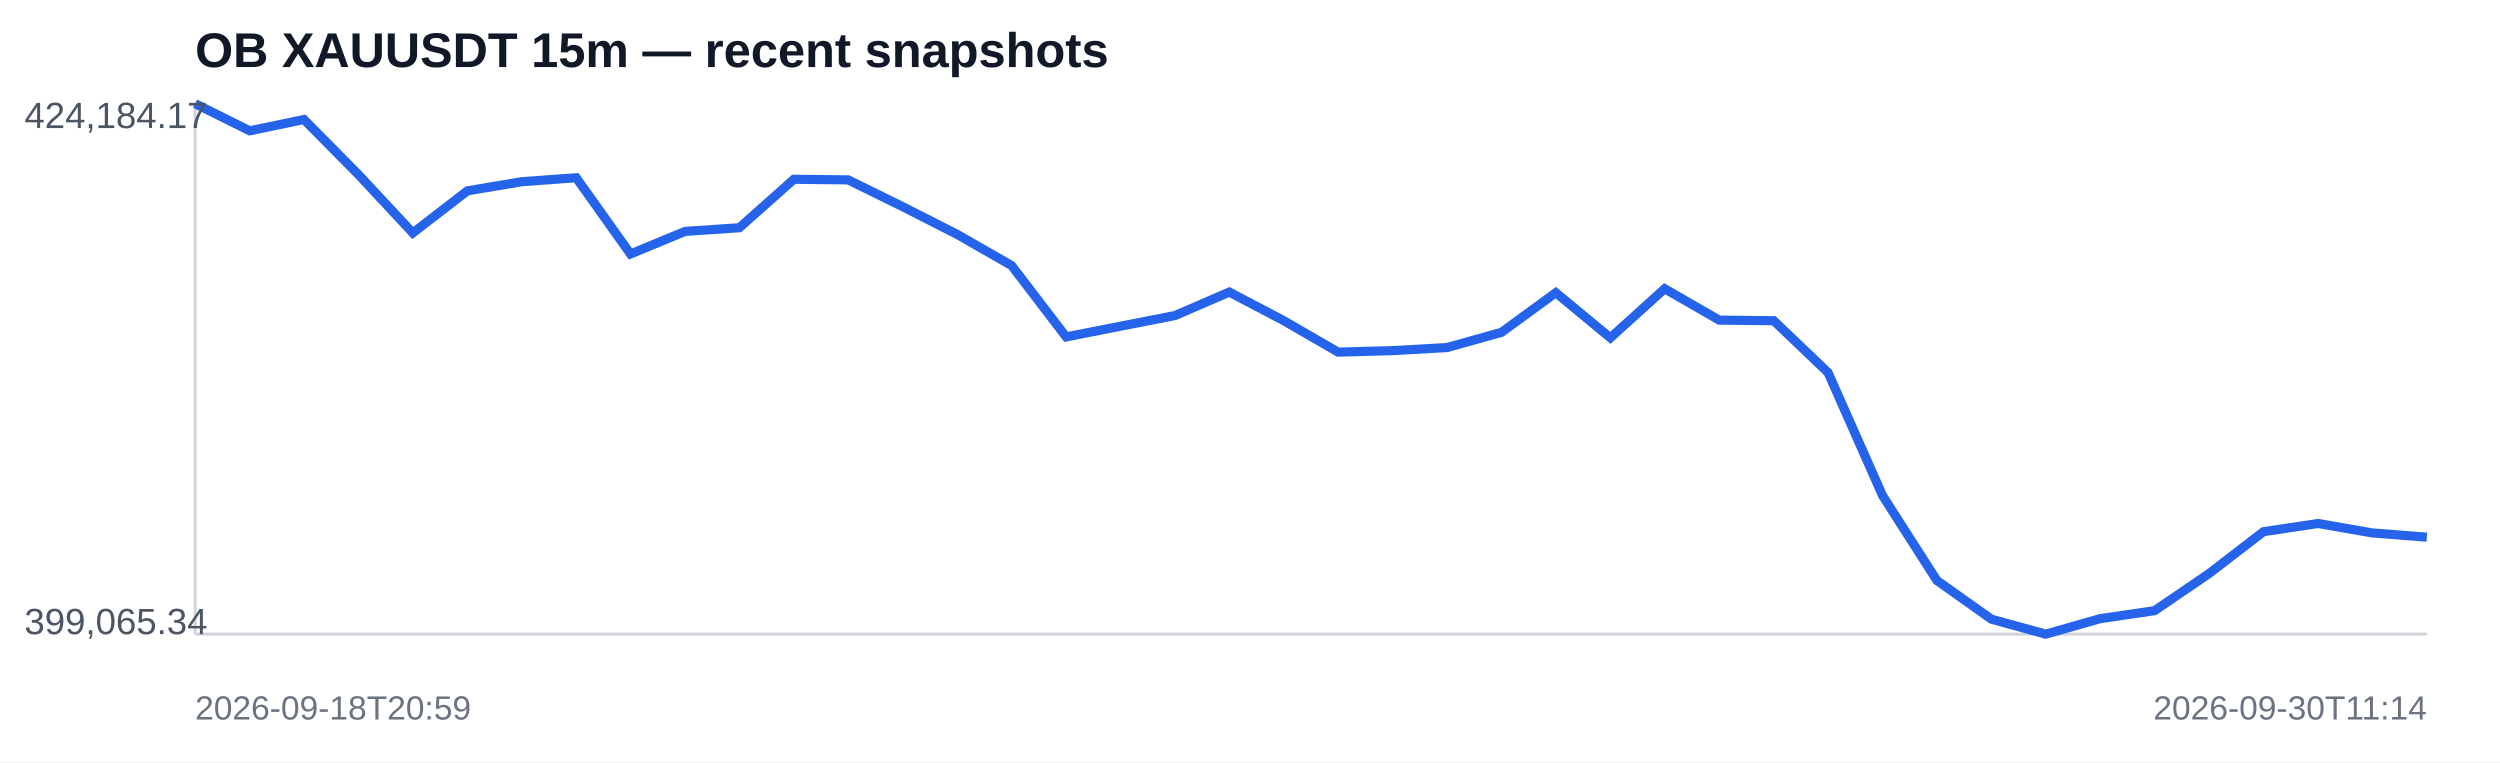
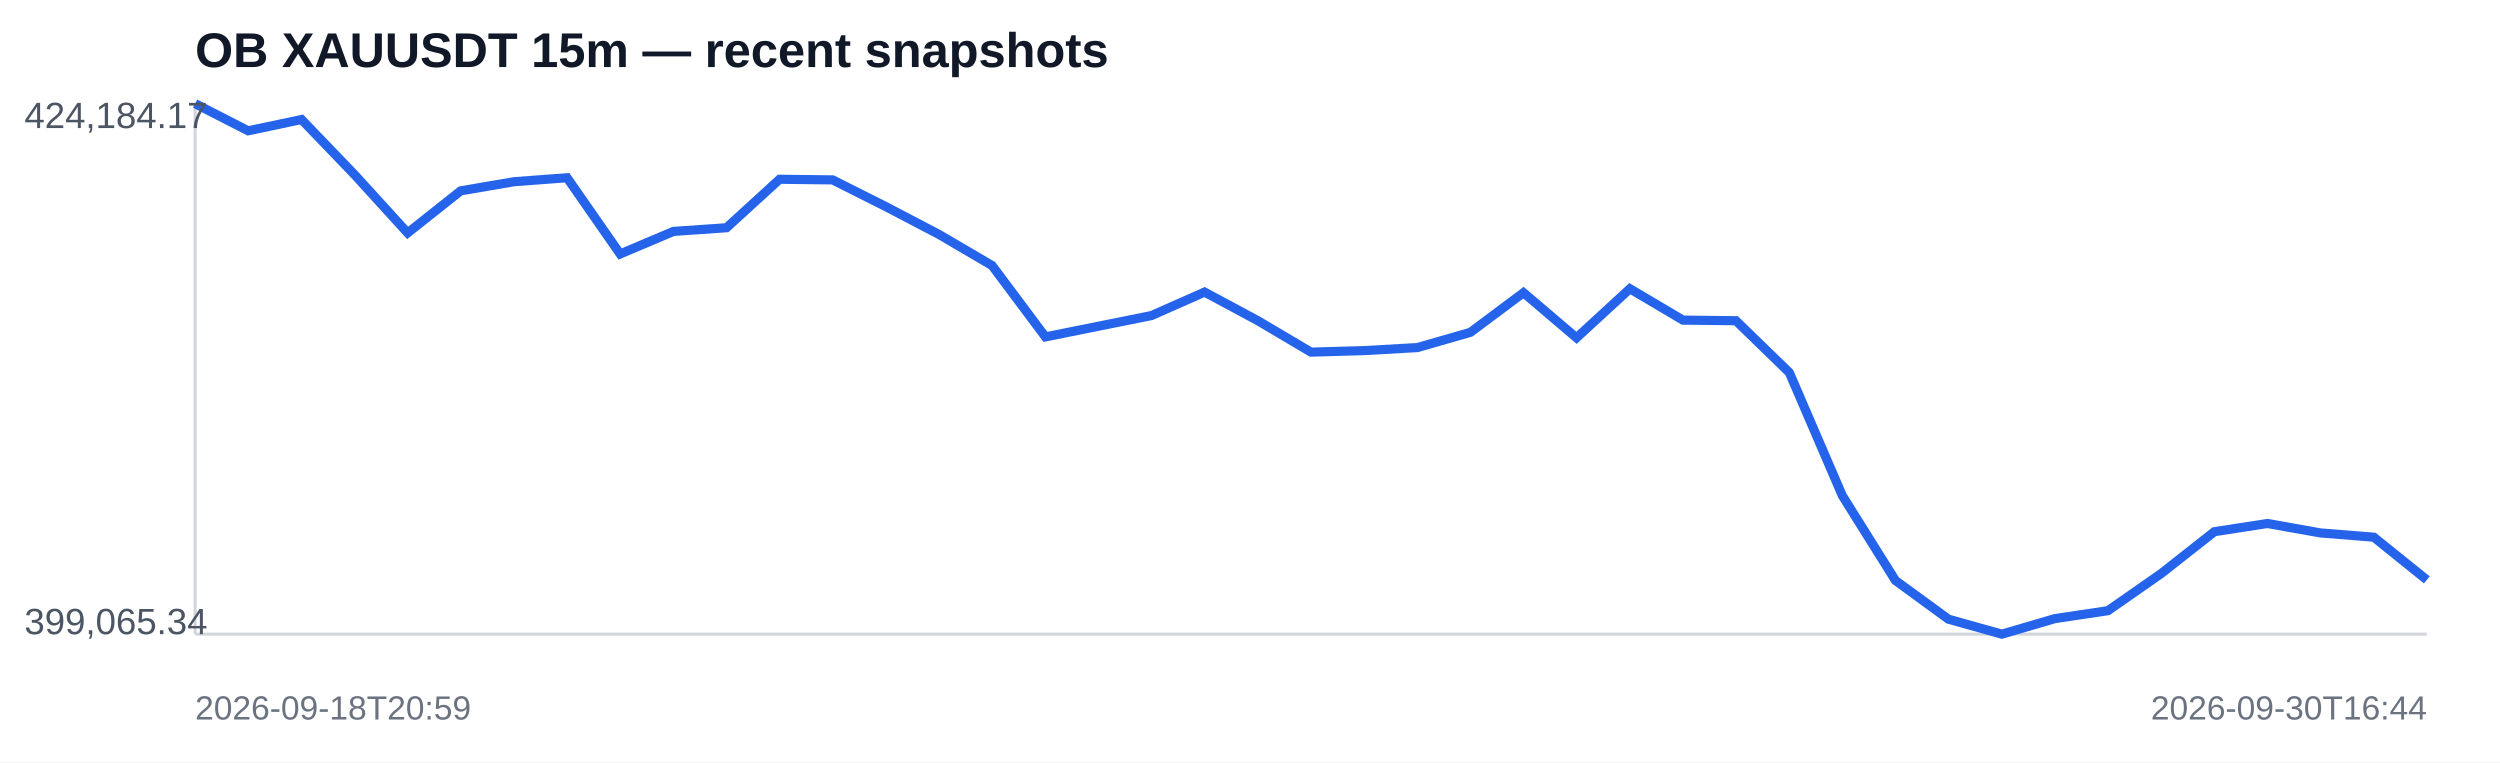
<svg xmlns="http://www.w3.org/2000/svg" width="820" height="250" viewBox="0 0 820 250">
  <rect width="100%" height="100%" fill="#ffffff" />
  <text x="64" y="22" font-family="Arial,sans-serif" font-size="16" font-weight="700" fill="#111827">OB XAUUSDT 15m — recent snapshots</text>
  <line x1="64" y1="208" x2="796" y2="208" stroke="#d1d5db" />
  <line x1="64" y1="34" x2="64" y2="208" stroke="#d1d5db" />
-   <polyline fill="none" stroke="#2563eb" stroke-width="3" points="64.0,34.0 81.9,42.9 99.7,39.2 117.6,57.3 135.4,76.4 153.3,62.6 171.1,59.6 189.0,58.3 206.8,83.3 224.7,75.9 242.5,74.7 260.4,58.8 278.2,59.0 296.1,67.8 314.0,76.9 331.8,87.1 349.7,110.5 367.5,107.0 385.4,103.5 403.2,95.8 421.1,105.2 438.9,115.5 456.8,115.0 474.6,114.0 492.5,109.0 510.3,96.0 528.2,110.8 546.0,94.7 563.9,105.0 581.8,105.2 599.6,122.2 617.5,162.6 635.3,190.4 653.2,203.1 671.0,208.0 688.9,202.9 706.7,200.3 724.6,188.1 742.4,174.4 760.3,171.7 778.1,174.8 796.0,176.2" />
+   <polyline fill="none" stroke="#2563eb" stroke-width="3" points="64.0,34.0 81.4,42.9 98.9,39.2 116.3,57.3 133.7,76.4 151.1,62.6 168.6,59.6 186.0,58.3 203.4,83.3 220.9,75.9 238.3,74.7 255.7,58.8 273.1,59.0 290.6,67.8 308.0,76.9 325.4,87.1 342.9,110.5 360.3,107.0 377.7,103.5 395.1,95.8 412.6,105.2 430.0,115.5 447.4,115.0 464.9,114.0 482.3,109.0 499.7,96.0 517.1,110.8 534.6,94.7 552.0,105.0 569.4,105.2 586.9,122.2 604.3,162.6 621.7,190.4 639.1,203.1 656.6,208.0 674.0,202.9 691.4,200.3 708.9,188.1 726.3,174.4 743.7,171.7 761.1,174.8 778.6,176.2 796.0,190.2" />
  <text x="8" y="42" font-family="Arial,sans-serif" font-size="12" fill="#4b5563">424,184.17</text>
  <text x="8" y="208" font-family="Arial,sans-serif" font-size="12" fill="#4b5563">399,065.34</text>
  <text x="64" y="236" font-family="Arial,sans-serif" font-size="11" fill="#6b7280">2026-09-18T20:59</text>
-   <text x="796" y="236" text-anchor="end" font-family="Arial,sans-serif" font-size="11" fill="#6b7280">2026-09-30T11:14</text>
+   <text x="796" y="236" text-anchor="end" font-family="Arial,sans-serif" font-size="11" fill="#6b7280">2026-09-30T16:44</text>
</svg>
